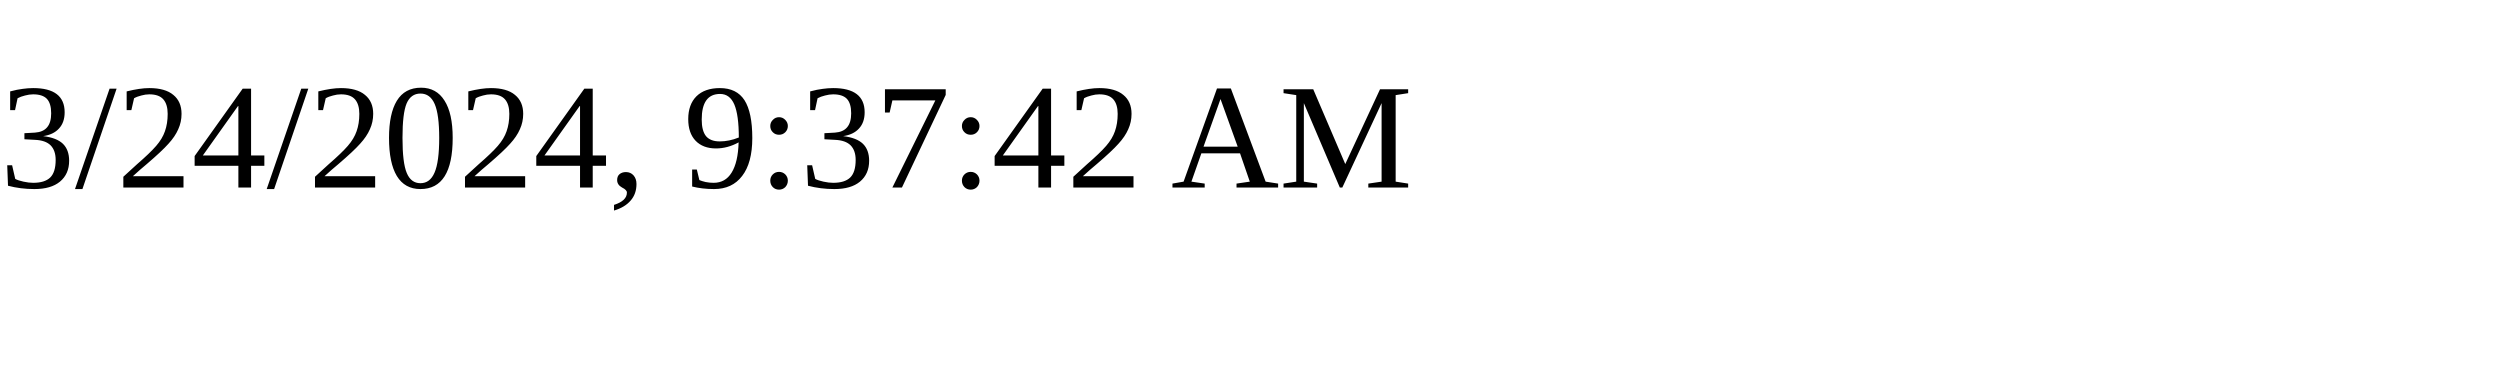
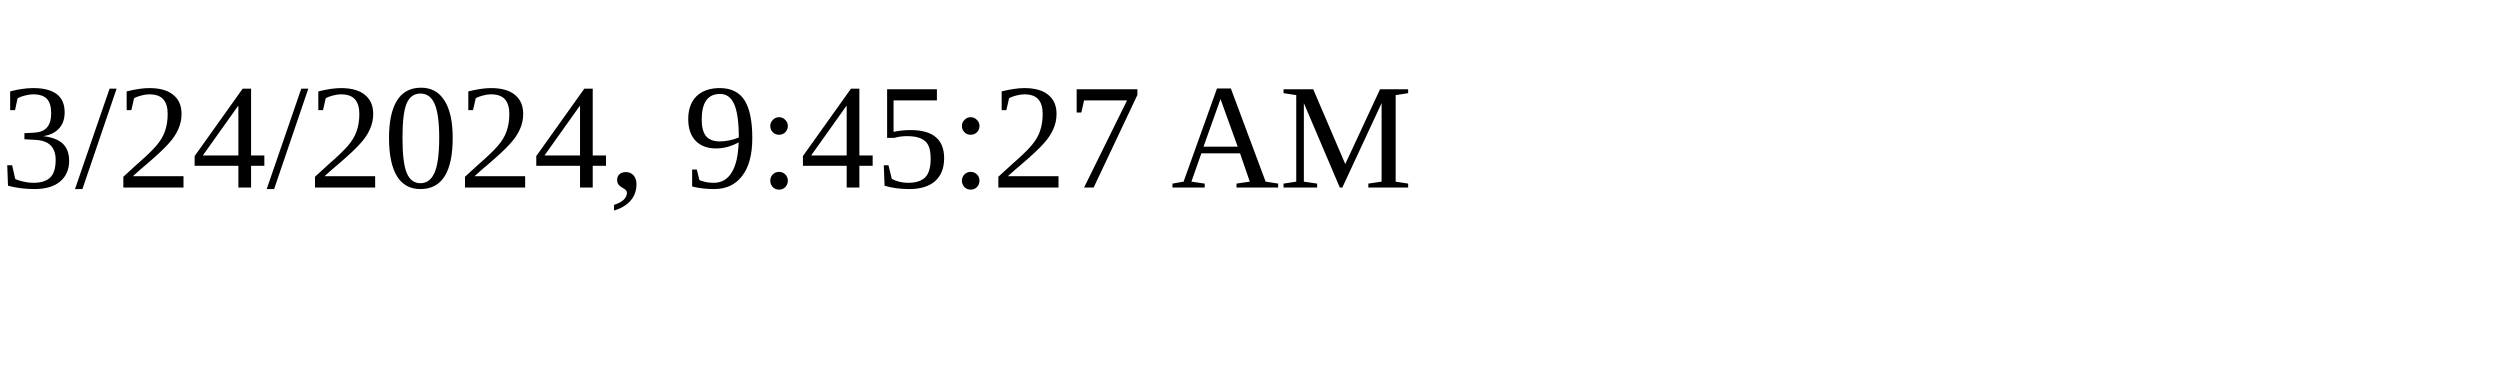
<svg xmlns="http://www.w3.org/2000/svg" height="30" width="200">
-   <text x="0" y="15">3/24/2024, 9:37:42 AM</text>
+   <text x="0" y="15">3/24/2024, 9:45:27 AM</text>
</svg>
